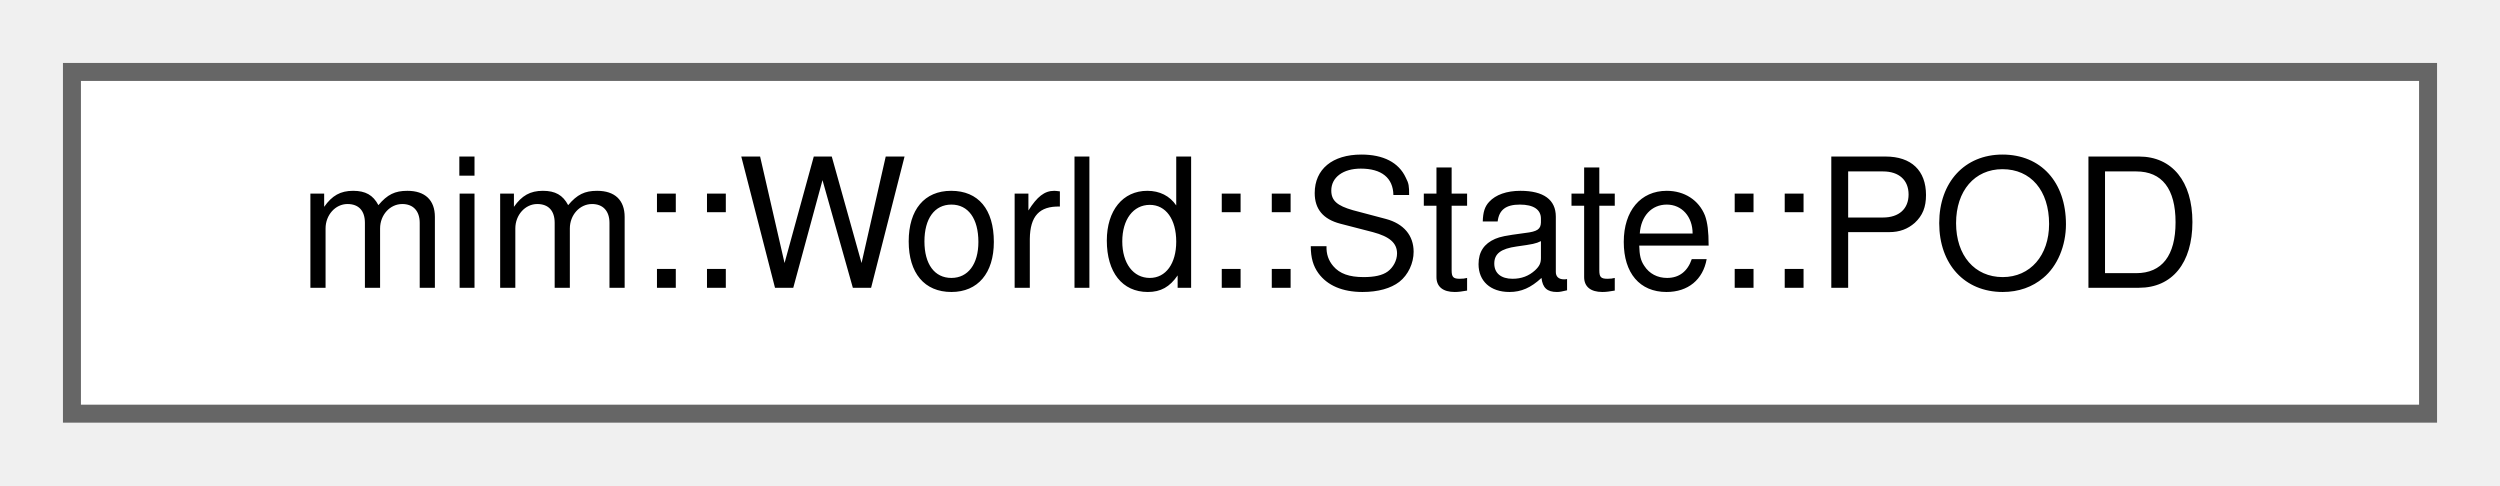
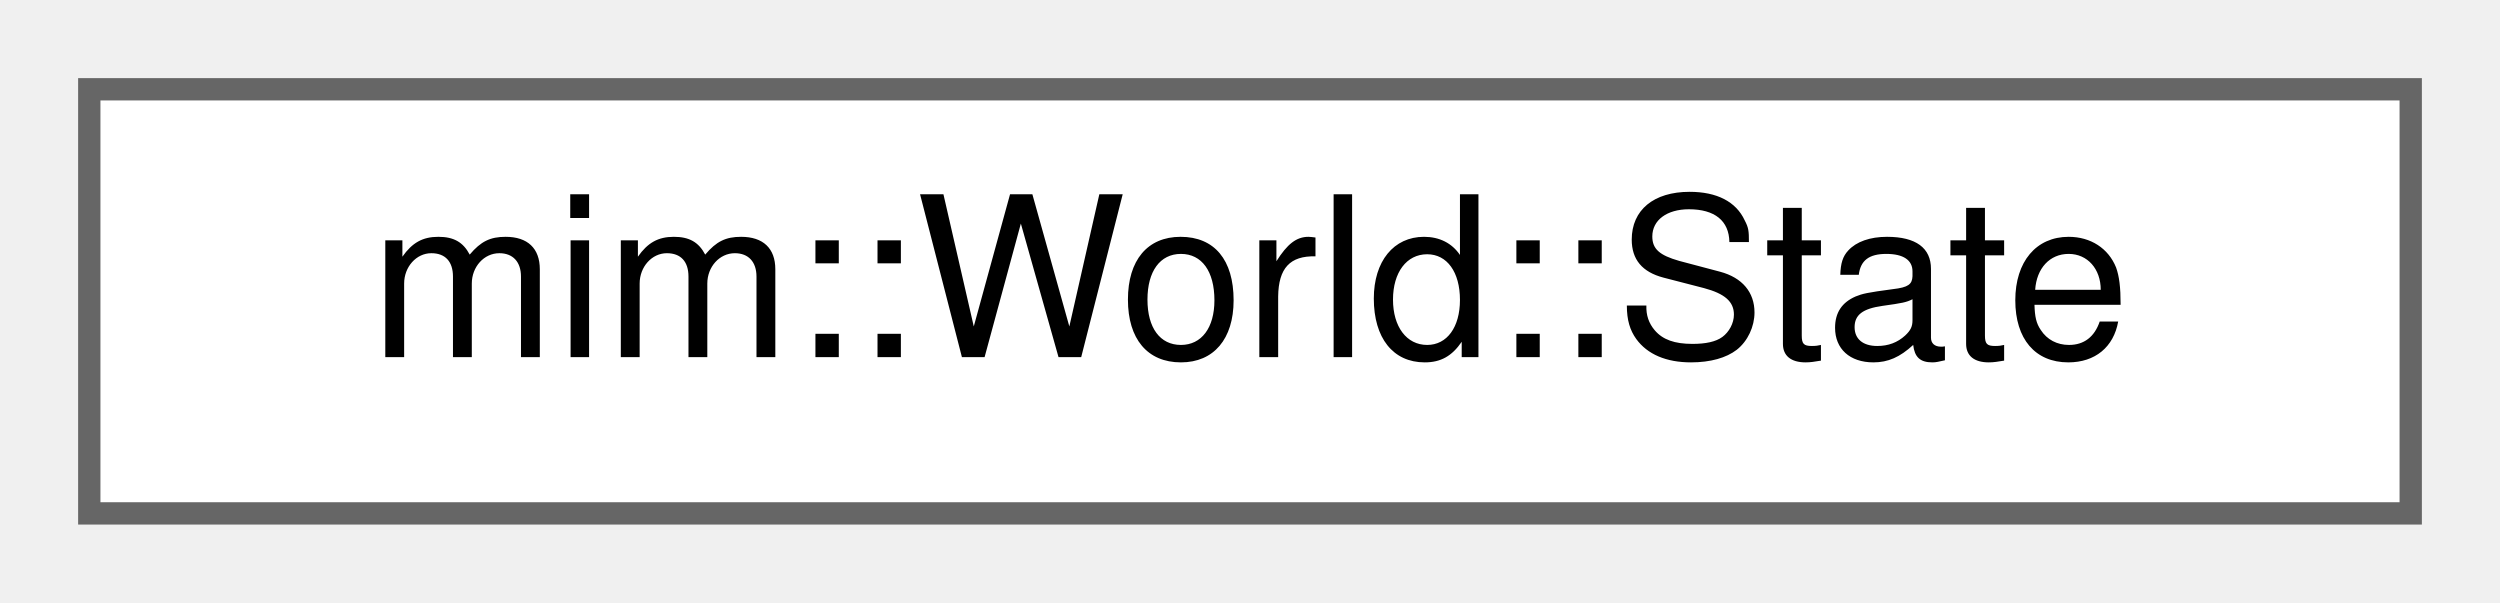
- <svg xmlns="http://www.w3.org/2000/svg" xmlns:xlink="http://www.w3.org/1999/xlink" width="139pt" height="27pt" viewBox="0.00 0.00 139.00 27.00">
+ <svg xmlns="http://www.w3.org/2000/svg" xmlns:xlink="http://www.w3.org/1999/xlink" width="112pt" height="27pt" viewBox="0.00 0.00 112.00 27.00">
  <g id="graph0" class="graph" transform="scale(1 1) rotate(0) translate(4 23)">
    <g id="Node000000" class="node">
      <g id="a_Node000000">
-         <a xlink:href="structmim_1_1World_1_1State.html#structmim_1_1World_1_1State_1_1POD" target="_top" xlink:title="Plain Old Data">
-           <polygon fill="white" stroke="#666666" points="131,-19 0,-19 0,0 131,0 131,-19" />
-           <text text-anchor="middle" x="65.5" y="-7" font-family="Helvetica,sans-Serif" font-size="10.00">mim::World::State::POD</text>
+         <a xlink:href="structmim_1_1World_1_1State.html" target="_top" xlink:title=" ">
+           <polygon fill="white" stroke="#666666" points="104,-19 0,-19 0,0 104,0 104,-19" />
+           <text text-anchor="middle" x="52" y="-7" font-family="Helvetica,sans-Serif" font-size="10.00">mim::World::State</text>
        </a>
      </g>
    </g>
  </g>
</svg>
